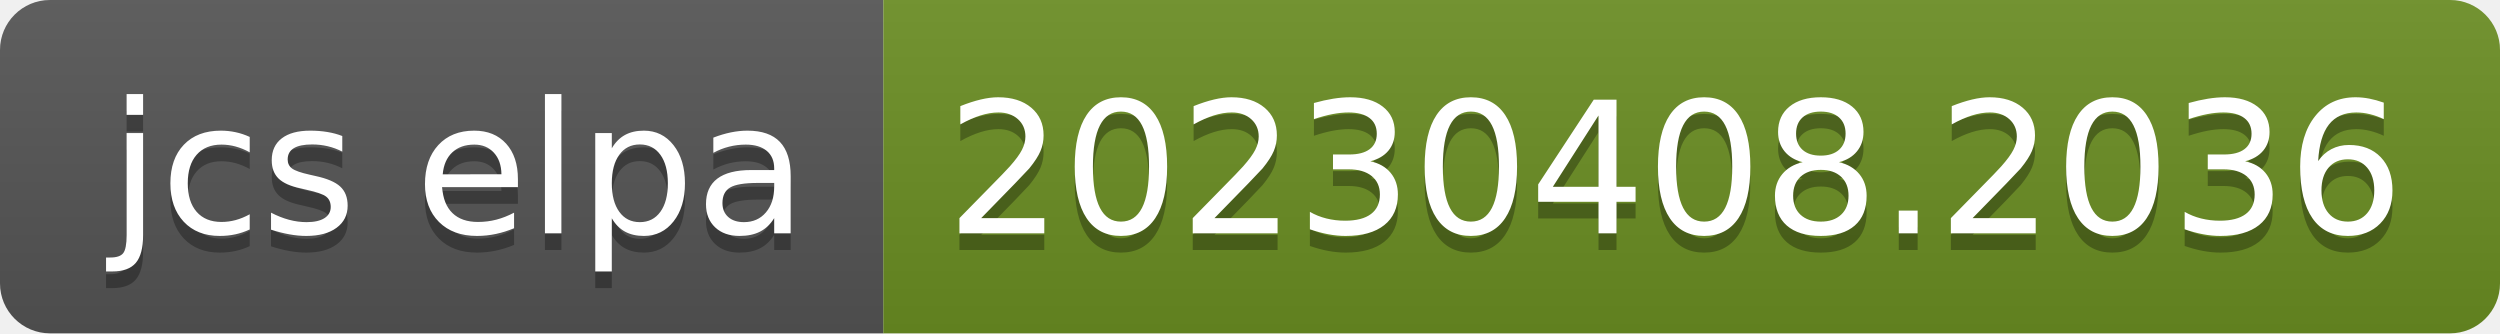
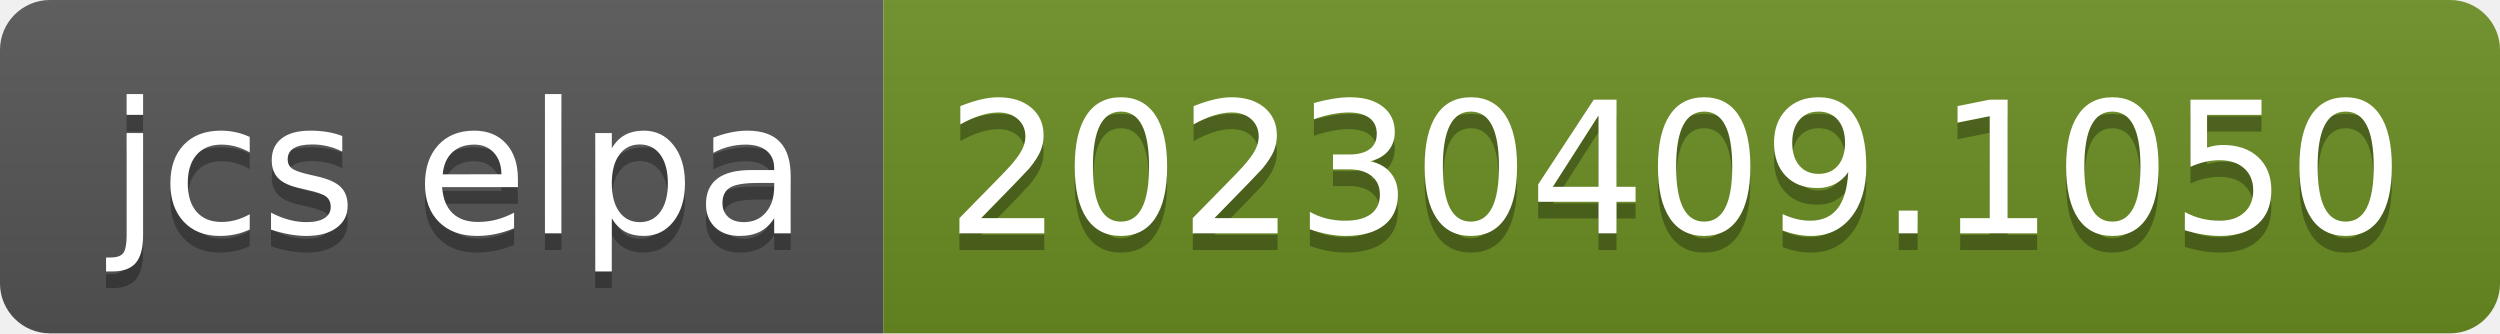
- <svg xmlns="http://www.w3.org/2000/svg" width="150" height="20" role="img" aria-label="jcs elpa: 20230408.2036">
+ <svg xmlns="http://www.w3.org/2000/svg" width="150" height="20" role="img" aria-label="jcs elpa: 20230409.1050">
  <linearGradient id="s" x2="0" y2="100%">
    <stop offset="0" stop-color="#bbb" stop-opacity=".1" />
    <stop offset="1" stop-opacity=".1" />
  </linearGradient>
  <clipPath id="r">
    <rect width="150" height="20" rx="3" fill="#fff" />
  </clipPath>
  <g clip-path="url(#r)">
    <rect width="53" height="20" fill="#555" />
    <rect x="53" width="97" height="20" fill="#6b8e23" />
    <rect width="150" height="20" fill="url(#s)" />
  </g>
  <g fill="#fff" text-anchor="middle" font-family="Verdana,Geneva,DejaVu Sans,sans-serif" text-rendering="geometricPrecision" font-size="110">
    <text aria-hidden="true" x="275" y="150" fill="#010101" fill-opacity=".3" transform="scale(.1)" textLength="430">jcs elpa</text>
    <text x="275" y="140" transform="scale(.1)" fill="#fff" textLength="430">jcs elpa</text>
-     <text aria-hidden="true" x="1005" y="150" fill="#010101" fill-opacity=".3" transform="scale(.1)" textLength="870">20230408.2036</text>
-     <text x="1005" y="140" transform="scale(.1)" fill="#fff" textLength="870">20230408.2036</text>
+     <text aria-hidden="true" x="1005" y="150" fill="#010101" fill-opacity=".3" transform="scale(.1)" textLength="870">20230409.1050</text>
+     <text x="1005" y="140" transform="scale(.1)" fill="#fff" textLength="870">20230409.1050</text>
  </g>
</svg>
